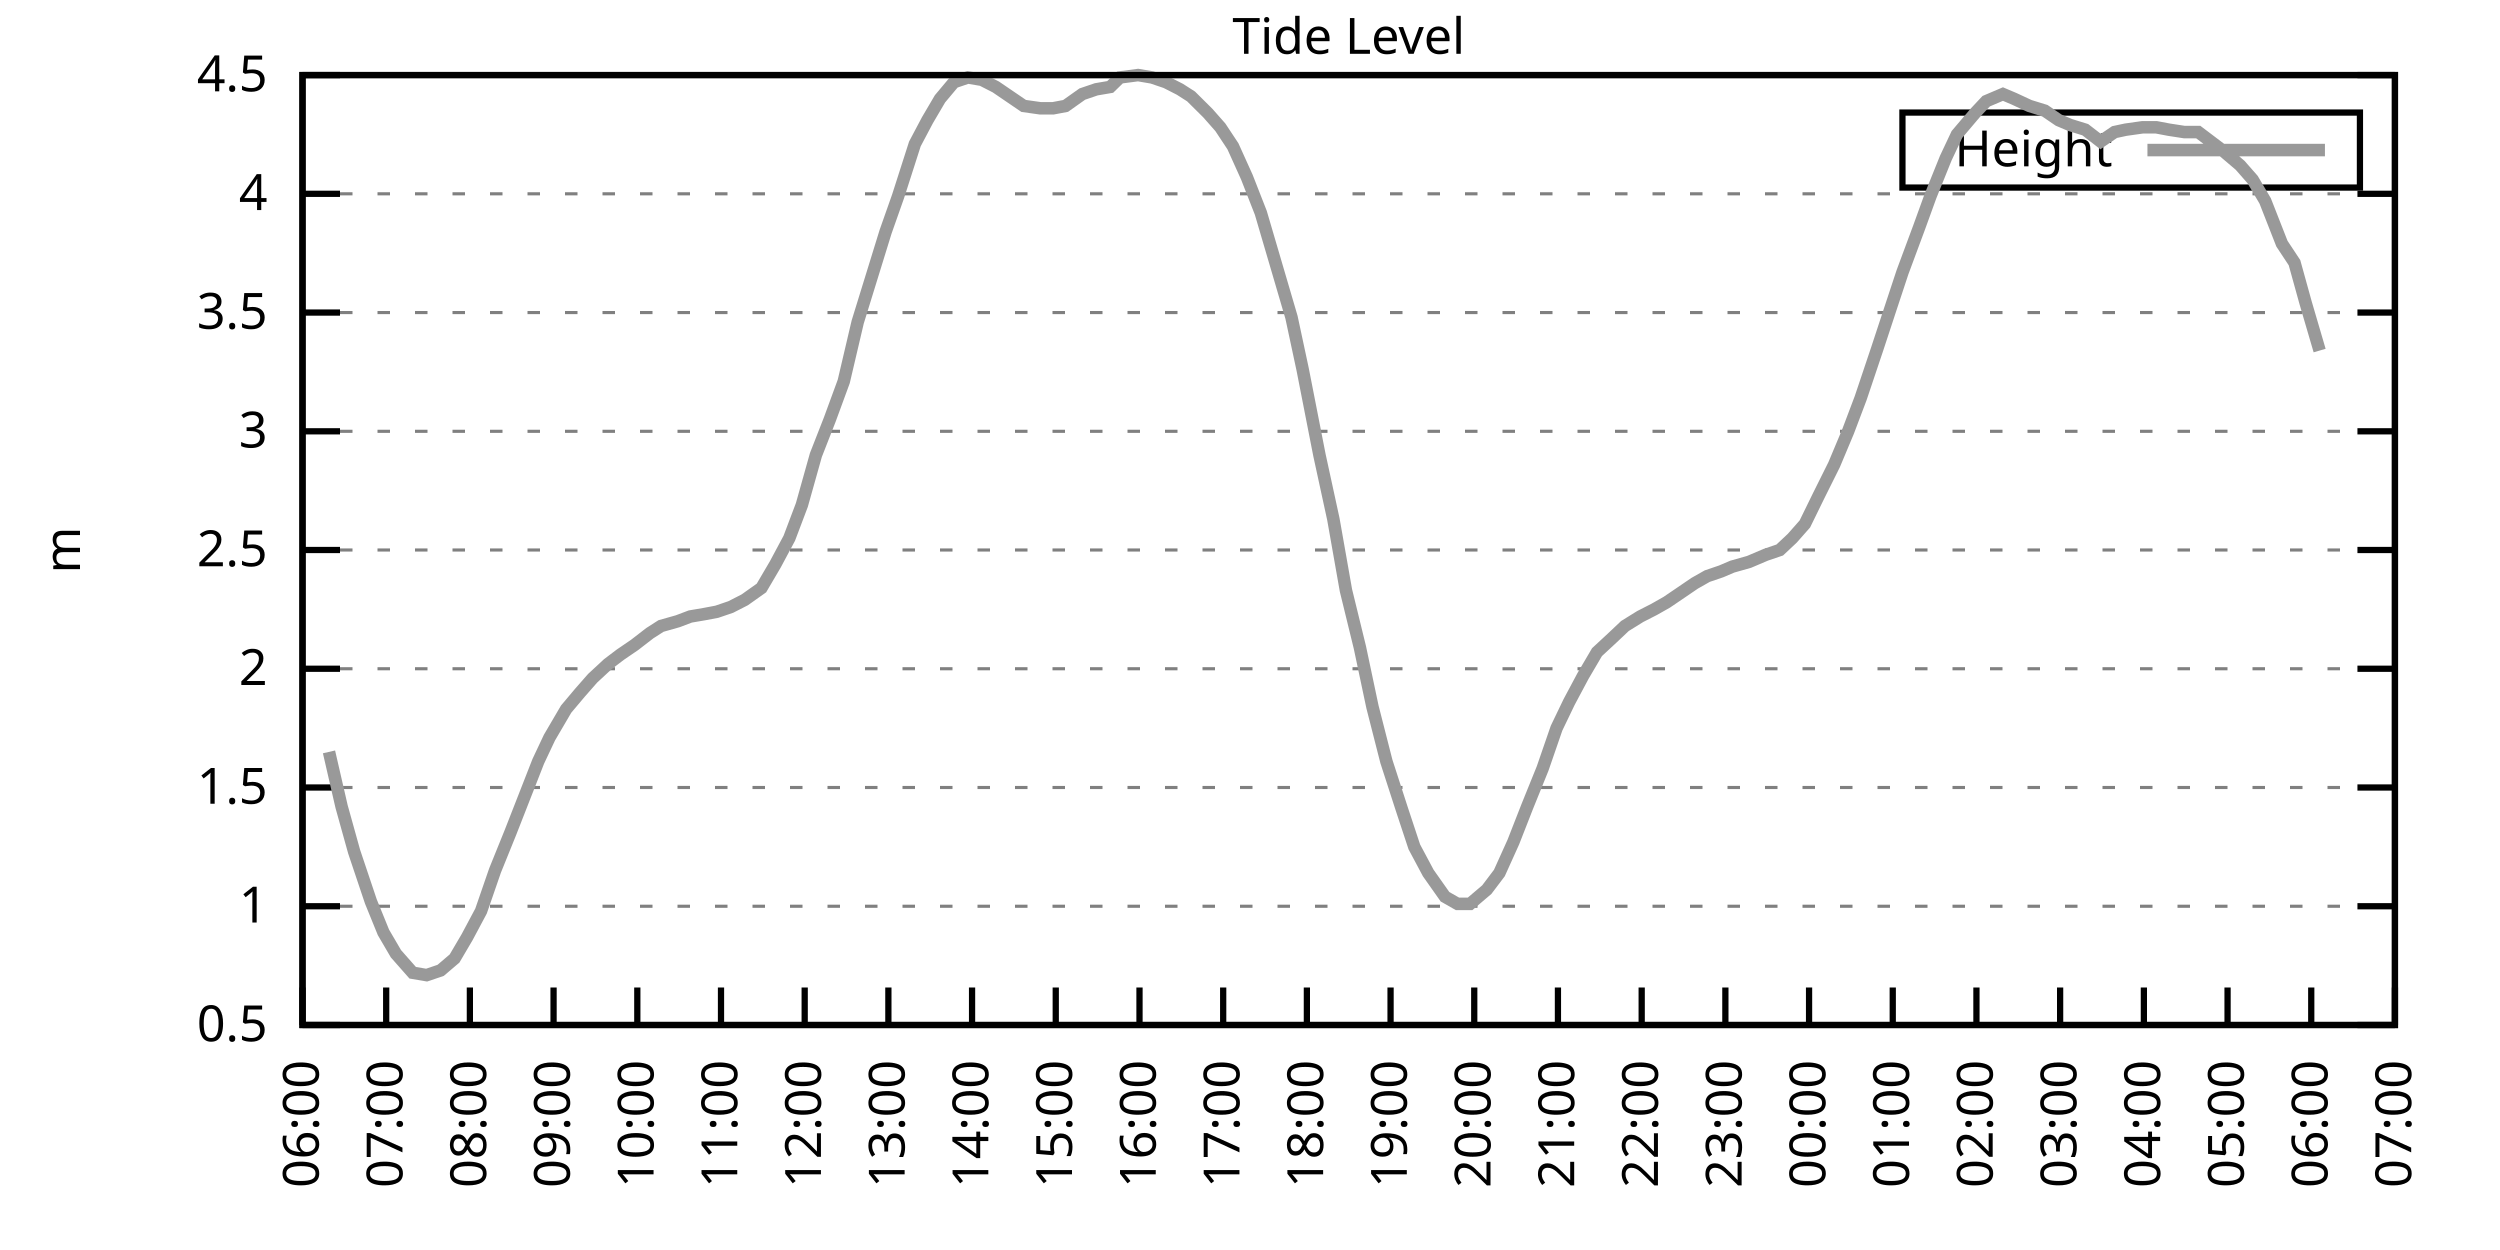
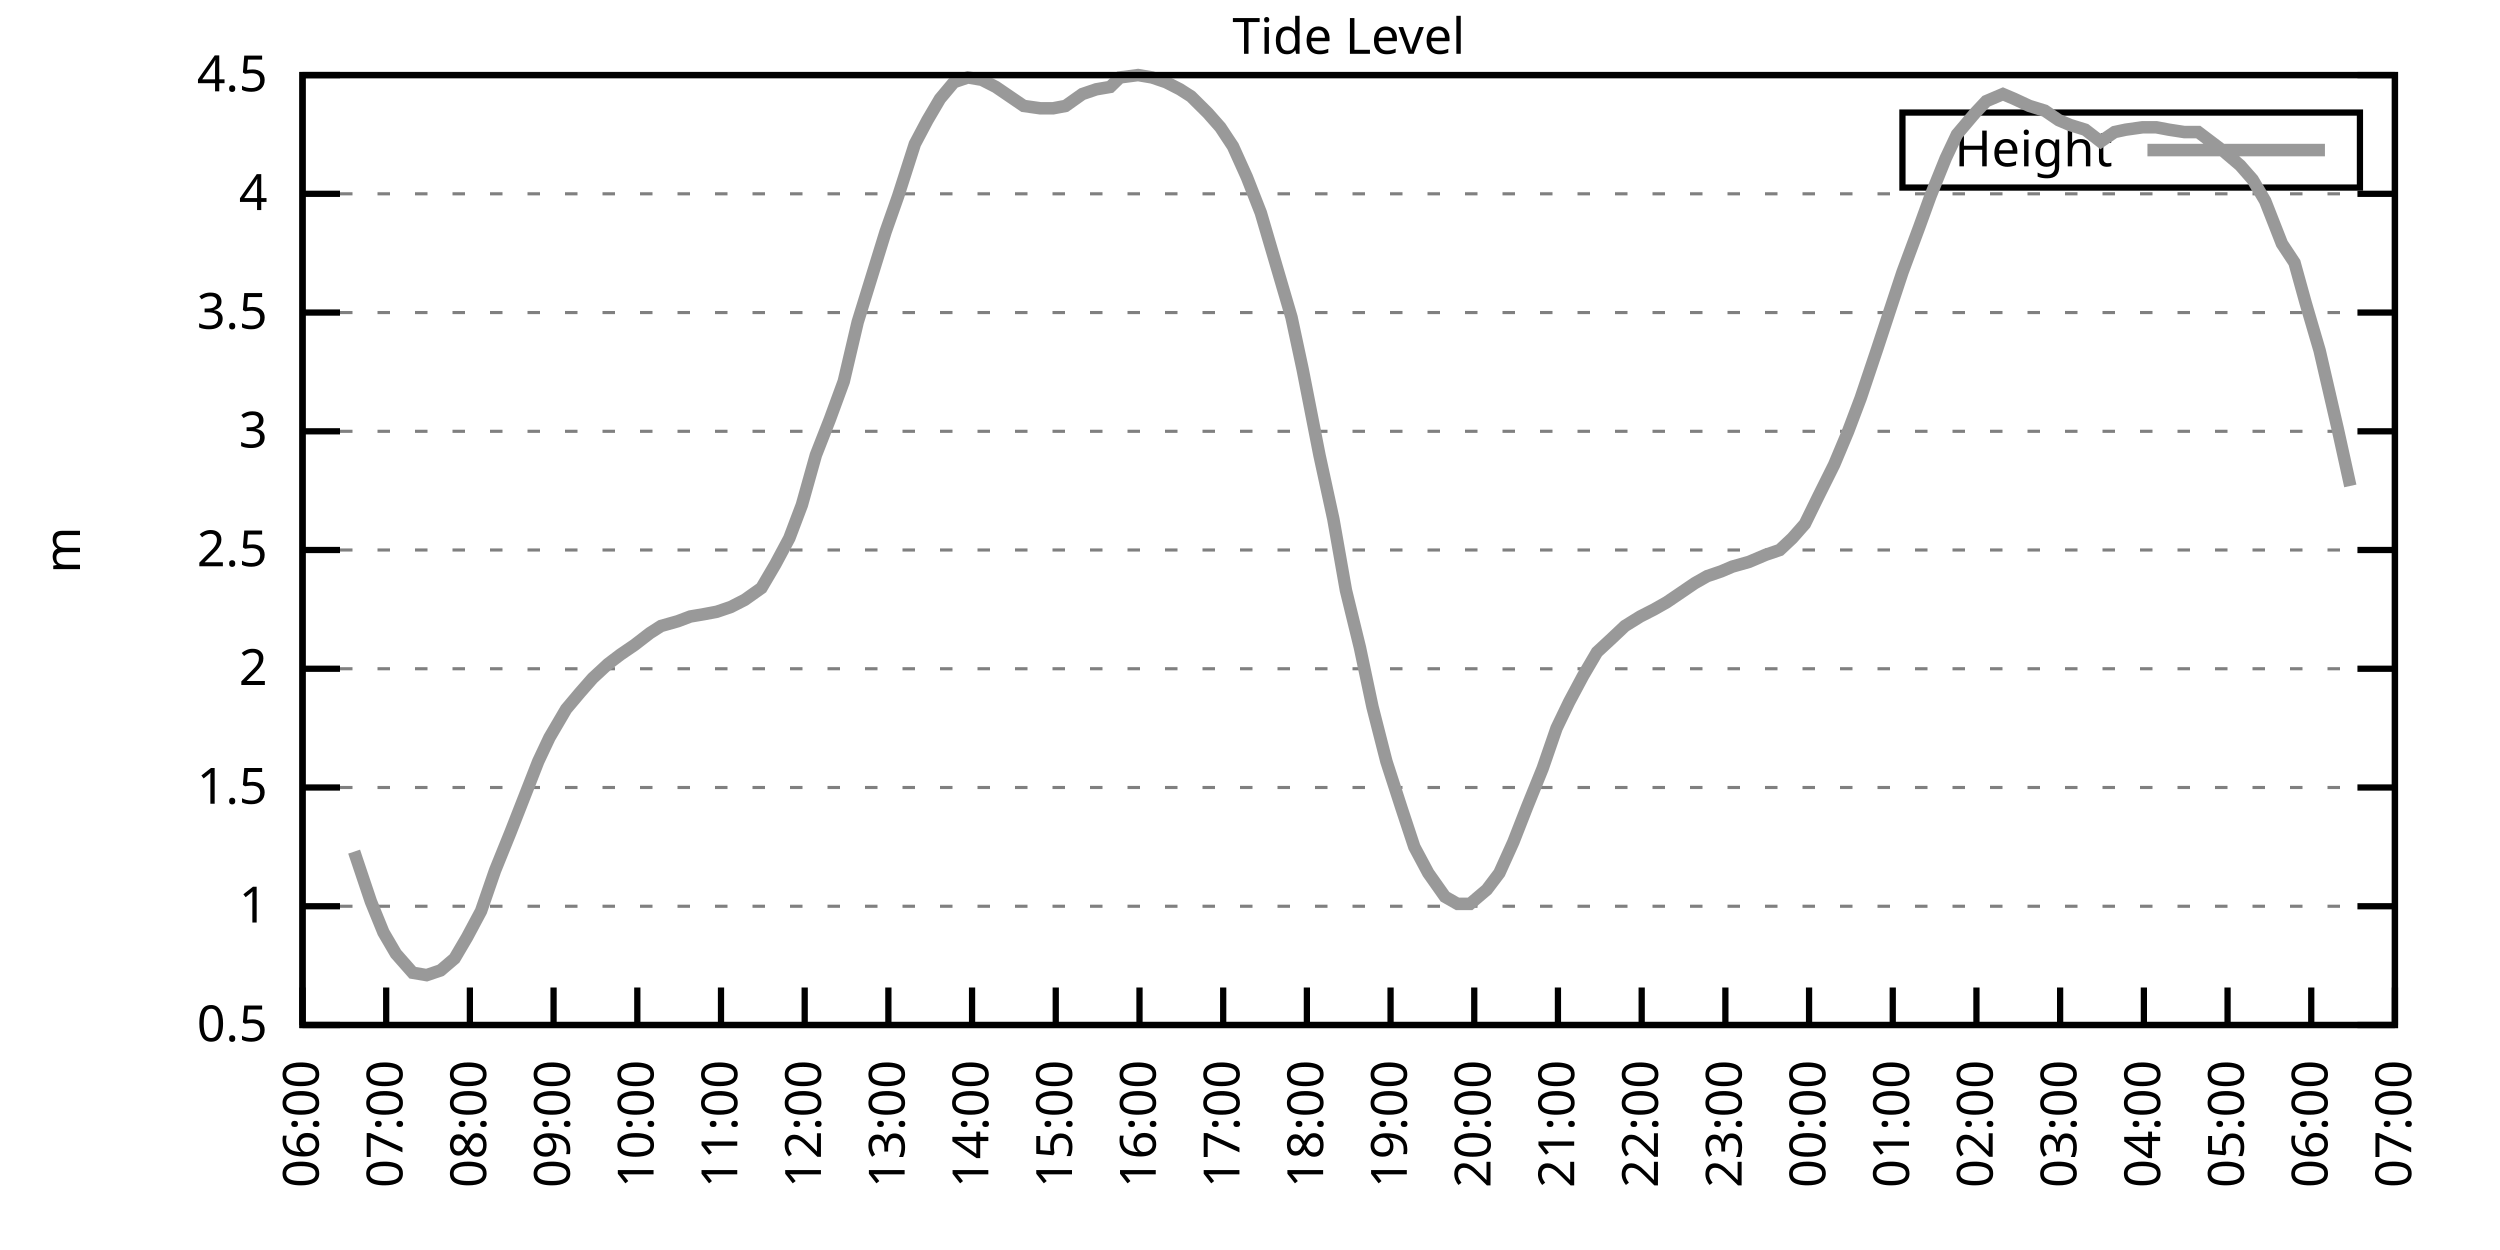
<svg xmlns="http://www.w3.org/2000/svg" xmlns:xlink="http://www.w3.org/1999/xlink" width="400" height="200" viewBox="0 0 400 200">
  <g id="gnuplot_canvas">
    <rect x="0" y="0" width="400" height="200" fill="none" />
    <defs>
      <circle id="gpDot" r="0.5" stroke-width="0.5" stroke="currentColor" />
      <path id="gpPt0" stroke-width="0.333" stroke="currentColor" d="M-1,0 h2 M0,-1 v2" />
      <path id="gpPt1" stroke-width="0.333" stroke="currentColor" d="M-1,-1 L1,1 M1,-1 L-1,1" />
      <path id="gpPt2" stroke-width="0.333" stroke="currentColor" d="M-1,0 L1,0 M0,-1 L0,1 M-1,-1 L1,1 M-1,1 L1,-1" />
      <rect id="gpPt3" stroke-width="0.333" stroke="currentColor" x="-1" y="-1" width="2" height="2" />
      <rect id="gpPt4" stroke-width="0.333" stroke="currentColor" fill="currentColor" x="-1" y="-1" width="2" height="2" />
      <circle id="gpPt5" stroke-width="0.333" stroke="currentColor" cx="0" cy="0" r="1" />
      <use xlink:href="#gpPt5" id="gpPt6" fill="currentColor" stroke="none" />
      <path id="gpPt7" stroke-width="0.333" stroke="currentColor" d="M0,-1.33 L-1.33,0.67 L1.33,0.67 z" />
      <use xlink:href="#gpPt7" id="gpPt8" fill="currentColor" stroke="none" />
      <use xlink:href="#gpPt7" id="gpPt9" stroke="currentColor" transform="rotate(180)" />
      <use xlink:href="#gpPt9" id="gpPt10" fill="currentColor" stroke="none" />
      <use xlink:href="#gpPt3" id="gpPt11" stroke="currentColor" transform="rotate(45)" />
      <use xlink:href="#gpPt11" id="gpPt12" fill="currentColor" stroke="none" />
      <path id="gpPt13" stroke-width="0.333" stroke="currentColor" d="M0,1.330 L1.265,0.411 L0.782,-1.067 L-0.782,-1.076 L-1.265,0.411 z" />
      <use xlink:href="#gpPt13" id="gpPt14" fill="currentColor" stroke="none" />
      <filter id="textbox" filterUnits="objectBoundingBox" x="0" y="0" height="1" width="1">
        <feFlood flood-color="white" flood-opacity="1" result="bgnd" />
        <feComposite in="SourceGraphic" in2="bgnd" operator="atop" />
      </filter>
      <filter id="greybox" filterUnits="objectBoundingBox" x="0" y="0" height="1" width="1">
        <feFlood flood-color="lightgrey" flood-opacity="1" result="grey" />
        <feComposite in="SourceGraphic" in2="grey" operator="atop" />
      </filter>
    </defs>
    <g fill="none" color="white" stroke="currentColor" stroke-width="1.00" stroke-linecap="butt" stroke-linejoin="miter">
</g>
    <g fill="none" color="black" stroke="currentColor" stroke-width="1.00" stroke-linecap="butt" stroke-linejoin="miter">
      <g stroke="none" shape-rendering="crispEdges">
        <polygon fill="rgb(255, 255, 255)" points="48.40,164.00 383.18,164.00 383.18,12.02 48.40,12.02 " />
      </g>
    </g>
    <g fill="none" color="black" stroke="currentColor" stroke-width="1.00" stroke-linecap="butt" stroke-linejoin="miter">
</g>
    <g fill="none" color="black" stroke="black" stroke-width="0.50" stroke-linecap="butt" stroke-linejoin="miter">
</g>
    <g fill="none" color="gray" stroke="currentColor" stroke-width="0.50" stroke-linecap="butt" stroke-linejoin="miter">
      <path stroke="gray" stroke-dasharray="2,4" class="gridline" d="M48.40,164.00 L383.19,164.00  " />
    </g>
    <g fill="none" color="gray" stroke="gray" stroke-width="1.00" stroke-linecap="butt" stroke-linejoin="miter">
</g>
    <g fill="none" color="black" stroke="currentColor" stroke-width="1.00" stroke-linecap="butt" stroke-linejoin="miter">
      <path stroke="black" d="M48.40,164.00 L54.40,164.00 M383.19,164.00 L377.19,164.00  " />
      <g transform="translate(42.80,166.60)" stroke="none" fill="black" font-family="Sans" font-size="8.00" text-anchor="end">
        <text>
          <tspan font-family="Sans"> 0.5</tspan>
        </text>
      </g>
    </g>
    <g fill="none" color="black" stroke="currentColor" stroke-width="1.00" stroke-linecap="butt" stroke-linejoin="miter">
</g>
    <g fill="none" color="black" stroke="black" stroke-width="0.50" stroke-linecap="butt" stroke-linejoin="miter">
</g>
    <g fill="none" color="gray" stroke="currentColor" stroke-width="0.50" stroke-linecap="butt" stroke-linejoin="miter">
      <path stroke="gray" stroke-dasharray="2,4" class="gridline" d="M48.40,145.00 L383.19,145.00  " />
    </g>
    <g fill="none" color="gray" stroke="gray" stroke-width="1.00" stroke-linecap="butt" stroke-linejoin="miter">
</g>
    <g fill="none" color="black" stroke="currentColor" stroke-width="1.00" stroke-linecap="butt" stroke-linejoin="miter">
      <path stroke="black" d="M48.40,145.00 L54.40,145.00 M383.19,145.00 L377.19,145.00  " />
      <g transform="translate(42.80,147.60)" stroke="none" fill="black" font-family="Sans" font-size="8.00" text-anchor="end">
        <text>
          <tspan font-family="Sans"> 1</tspan>
        </text>
      </g>
    </g>
    <g fill="none" color="black" stroke="currentColor" stroke-width="1.00" stroke-linecap="butt" stroke-linejoin="miter">
</g>
    <g fill="none" color="black" stroke="black" stroke-width="0.50" stroke-linecap="butt" stroke-linejoin="miter">
</g>
    <g fill="none" color="gray" stroke="currentColor" stroke-width="0.50" stroke-linecap="butt" stroke-linejoin="miter">
      <path stroke="gray" stroke-dasharray="2,4" class="gridline" d="M48.40,126.00 L383.19,126.00  " />
    </g>
    <g fill="none" color="gray" stroke="gray" stroke-width="1.00" stroke-linecap="butt" stroke-linejoin="miter">
</g>
    <g fill="none" color="black" stroke="currentColor" stroke-width="1.00" stroke-linecap="butt" stroke-linejoin="miter">
      <path stroke="black" d="M48.40,126.00 L54.40,126.00 M383.19,126.00 L377.19,126.00  " />
      <g transform="translate(42.80,128.60)" stroke="none" fill="black" font-family="Sans" font-size="8.00" text-anchor="end">
        <text>
          <tspan font-family="Sans"> 1.5</tspan>
        </text>
      </g>
    </g>
    <g fill="none" color="black" stroke="currentColor" stroke-width="1.00" stroke-linecap="butt" stroke-linejoin="miter">
</g>
    <g fill="none" color="black" stroke="black" stroke-width="0.50" stroke-linecap="butt" stroke-linejoin="miter">
</g>
    <g fill="none" color="gray" stroke="currentColor" stroke-width="0.50" stroke-linecap="butt" stroke-linejoin="miter">
      <path stroke="gray" stroke-dasharray="2,4" class="gridline" d="M48.40,107.00 L383.19,107.00  " />
    </g>
    <g fill="none" color="gray" stroke="gray" stroke-width="1.00" stroke-linecap="butt" stroke-linejoin="miter">
</g>
    <g fill="none" color="black" stroke="currentColor" stroke-width="1.00" stroke-linecap="butt" stroke-linejoin="miter">
      <path stroke="black" d="M48.40,107.00 L54.40,107.00 M383.19,107.00 L377.19,107.00  " />
      <g transform="translate(42.80,109.60)" stroke="none" fill="black" font-family="Sans" font-size="8.00" text-anchor="end">
        <text>
          <tspan font-family="Sans"> 2</tspan>
        </text>
      </g>
    </g>
    <g fill="none" color="black" stroke="currentColor" stroke-width="1.00" stroke-linecap="butt" stroke-linejoin="miter">
</g>
    <g fill="none" color="black" stroke="black" stroke-width="0.50" stroke-linecap="butt" stroke-linejoin="miter">
</g>
    <g fill="none" color="gray" stroke="currentColor" stroke-width="0.50" stroke-linecap="butt" stroke-linejoin="miter">
      <path stroke="gray" stroke-dasharray="2,4" class="gridline" d="M48.40,88.00 L383.19,88.00  " />
    </g>
    <g fill="none" color="gray" stroke="gray" stroke-width="1.00" stroke-linecap="butt" stroke-linejoin="miter">
</g>
    <g fill="none" color="black" stroke="currentColor" stroke-width="1.00" stroke-linecap="butt" stroke-linejoin="miter">
      <path stroke="black" d="M48.40,88.00 L54.40,88.00 M383.19,88.00 L377.19,88.00  " />
      <g transform="translate(42.80,90.60)" stroke="none" fill="black" font-family="Sans" font-size="8.00" text-anchor="end">
        <text>
          <tspan font-family="Sans"> 2.5</tspan>
        </text>
      </g>
    </g>
    <g fill="none" color="black" stroke="currentColor" stroke-width="1.00" stroke-linecap="butt" stroke-linejoin="miter">
</g>
    <g fill="none" color="black" stroke="black" stroke-width="0.50" stroke-linecap="butt" stroke-linejoin="miter">
</g>
    <g fill="none" color="gray" stroke="currentColor" stroke-width="0.50" stroke-linecap="butt" stroke-linejoin="miter">
      <path stroke="gray" stroke-dasharray="2,4" class="gridline" d="M48.40,69.01 L383.19,69.01  " />
    </g>
    <g fill="none" color="gray" stroke="gray" stroke-width="1.00" stroke-linecap="butt" stroke-linejoin="miter">
</g>
    <g fill="none" color="black" stroke="currentColor" stroke-width="1.00" stroke-linecap="butt" stroke-linejoin="miter">
      <path stroke="black" d="M48.40,69.01 L54.40,69.01 M383.19,69.01 L377.19,69.01  " />
      <g transform="translate(42.80,71.61)" stroke="none" fill="black" font-family="Sans" font-size="8.00" text-anchor="end">
        <text>
          <tspan font-family="Sans"> 3</tspan>
        </text>
      </g>
    </g>
    <g fill="none" color="black" stroke="currentColor" stroke-width="1.00" stroke-linecap="butt" stroke-linejoin="miter">
</g>
    <g fill="none" color="black" stroke="black" stroke-width="0.50" stroke-linecap="butt" stroke-linejoin="miter">
</g>
    <g fill="none" color="gray" stroke="currentColor" stroke-width="0.50" stroke-linecap="butt" stroke-linejoin="miter">
      <path stroke="gray" stroke-dasharray="2,4" class="gridline" d="M48.40,50.01 L383.19,50.01  " />
    </g>
    <g fill="none" color="gray" stroke="gray" stroke-width="1.00" stroke-linecap="butt" stroke-linejoin="miter">
</g>
    <g fill="none" color="black" stroke="currentColor" stroke-width="1.00" stroke-linecap="butt" stroke-linejoin="miter">
      <path stroke="black" d="M48.40,50.01 L54.40,50.01 M383.19,50.01 L377.19,50.01  " />
      <g transform="translate(42.80,52.61)" stroke="none" fill="black" font-family="Sans" font-size="8.00" text-anchor="end">
        <text>
          <tspan font-family="Sans"> 3.5</tspan>
        </text>
      </g>
    </g>
    <g fill="none" color="black" stroke="currentColor" stroke-width="1.00" stroke-linecap="butt" stroke-linejoin="miter">
</g>
    <g fill="none" color="black" stroke="black" stroke-width="0.50" stroke-linecap="butt" stroke-linejoin="miter">
</g>
    <g fill="none" color="gray" stroke="currentColor" stroke-width="0.50" stroke-linecap="butt" stroke-linejoin="miter">
      <path stroke="gray" stroke-dasharray="2,4" class="gridline" d="M48.40,31.01 L383.19,31.01  " />
    </g>
    <g fill="none" color="gray" stroke="gray" stroke-width="1.00" stroke-linecap="butt" stroke-linejoin="miter">
</g>
    <g fill="none" color="black" stroke="currentColor" stroke-width="1.00" stroke-linecap="butt" stroke-linejoin="miter">
      <path stroke="black" d="M48.40,31.01 L54.40,31.01 M383.19,31.01 L377.19,31.01  " />
      <g transform="translate(42.80,33.61)" stroke="none" fill="black" font-family="Sans" font-size="8.00" text-anchor="end">
        <text>
          <tspan font-family="Sans"> 4</tspan>
        </text>
      </g>
    </g>
    <g fill="none" color="black" stroke="currentColor" stroke-width="1.00" stroke-linecap="butt" stroke-linejoin="miter">
</g>
    <g fill="none" color="black" stroke="black" stroke-width="0.50" stroke-linecap="butt" stroke-linejoin="miter">
</g>
    <g fill="none" color="gray" stroke="currentColor" stroke-width="0.50" stroke-linecap="butt" stroke-linejoin="miter">
      <path stroke="gray" stroke-dasharray="2,4" class="gridline" d="M48.40,12.01 L383.19,12.01  " />
    </g>
    <g fill="none" color="gray" stroke="gray" stroke-width="1.00" stroke-linecap="butt" stroke-linejoin="miter">
</g>
    <g fill="none" color="black" stroke="currentColor" stroke-width="1.00" stroke-linecap="butt" stroke-linejoin="miter">
      <path stroke="black" d="M48.40,12.01 L54.40,12.01 M383.19,12.01 L377.19,12.01  " />
      <g transform="translate(42.80,14.61)" stroke="none" fill="black" font-family="Sans" font-size="8.00" text-anchor="end">
        <text>
          <tspan font-family="Sans"> 4.5</tspan>
        </text>
      </g>
    </g>
    <g fill="none" color="black" stroke="currentColor" stroke-width="1.00" stroke-linecap="butt" stroke-linejoin="miter">
      <path stroke="black" d="M48.40,164.00 L48.40,158.00  " />
      <g transform="translate(51.00,169.60) rotate(270.00)" stroke="none" fill="black" font-family="Sans" font-size="8.00" text-anchor="end">
        <text>
          <tspan font-family="Sans">06:00</tspan>
        </text>
      </g>
    </g>
    <g fill="none" color="black" stroke="currentColor" stroke-width="1.00" stroke-linecap="butt" stroke-linejoin="miter">
      <path stroke="black" d="M61.79,164.00 L61.79,158.00  " />
      <g transform="translate(64.39,169.60) rotate(270.00)" stroke="none" fill="black" font-family="Sans" font-size="8.00" text-anchor="end">
        <text>
          <tspan font-family="Sans">07:00</tspan>
        </text>
      </g>
    </g>
    <g fill="none" color="black" stroke="currentColor" stroke-width="1.00" stroke-linecap="butt" stroke-linejoin="miter">
      <path stroke="black" d="M75.18,164.00 L75.18,158.00  " />
      <g transform="translate(77.78,169.60) rotate(270.00)" stroke="none" fill="black" font-family="Sans" font-size="8.00" text-anchor="end">
        <text>
          <tspan font-family="Sans">08:00</tspan>
        </text>
      </g>
    </g>
    <g fill="none" color="black" stroke="currentColor" stroke-width="1.00" stroke-linecap="butt" stroke-linejoin="miter">
      <path stroke="black" d="M88.57,164.00 L88.57,158.00  " />
      <g transform="translate(91.17,169.60) rotate(270.00)" stroke="none" fill="black" font-family="Sans" font-size="8.00" text-anchor="end">
        <text>
          <tspan font-family="Sans">09:00</tspan>
        </text>
      </g>
    </g>
    <g fill="none" color="black" stroke="currentColor" stroke-width="1.00" stroke-linecap="butt" stroke-linejoin="miter">
      <path stroke="black" d="M101.97,164.00 L101.97,158.00  " />
      <g transform="translate(104.57,169.60) rotate(270.00)" stroke="none" fill="black" font-family="Sans" font-size="8.00" text-anchor="end">
        <text>
          <tspan font-family="Sans">10:00</tspan>
        </text>
      </g>
    </g>
    <g fill="none" color="black" stroke="currentColor" stroke-width="1.00" stroke-linecap="butt" stroke-linejoin="miter">
      <path stroke="black" d="M115.36,164.00 L115.36,158.00  " />
      <g transform="translate(117.96,169.60) rotate(270.00)" stroke="none" fill="black" font-family="Sans" font-size="8.00" text-anchor="end">
        <text>
          <tspan font-family="Sans">11:00</tspan>
        </text>
      </g>
    </g>
    <g fill="none" color="black" stroke="currentColor" stroke-width="1.00" stroke-linecap="butt" stroke-linejoin="miter">
      <path stroke="black" d="M128.75,164.00 L128.75,158.00  " />
      <g transform="translate(131.35,169.60) rotate(270.00)" stroke="none" fill="black" font-family="Sans" font-size="8.00" text-anchor="end">
        <text>
          <tspan font-family="Sans">12:00</tspan>
        </text>
      </g>
    </g>
    <g fill="none" color="black" stroke="currentColor" stroke-width="1.00" stroke-linecap="butt" stroke-linejoin="miter">
      <path stroke="black" d="M142.14,164.00 L142.14,158.00  " />
      <g transform="translate(144.74,169.60) rotate(270.00)" stroke="none" fill="black" font-family="Sans" font-size="8.00" text-anchor="end">
        <text>
          <tspan font-family="Sans">13:00</tspan>
        </text>
      </g>
    </g>
    <g fill="none" color="black" stroke="currentColor" stroke-width="1.00" stroke-linecap="butt" stroke-linejoin="miter">
      <path stroke="black" d="M155.53,164.00 L155.53,158.00  " />
      <g transform="translate(158.13,169.60) rotate(270.00)" stroke="none" fill="black" font-family="Sans" font-size="8.00" text-anchor="end">
        <text>
          <tspan font-family="Sans">14:00</tspan>
        </text>
      </g>
    </g>
    <g fill="none" color="black" stroke="currentColor" stroke-width="1.00" stroke-linecap="butt" stroke-linejoin="miter">
      <path stroke="black" d="M168.92,164.00 L168.92,158.00  " />
      <g transform="translate(171.52,169.60) rotate(270.00)" stroke="none" fill="black" font-family="Sans" font-size="8.00" text-anchor="end">
        <text>
          <tspan font-family="Sans">15:00</tspan>
        </text>
      </g>
    </g>
    <g fill="none" color="black" stroke="currentColor" stroke-width="1.00" stroke-linecap="butt" stroke-linejoin="miter">
      <path stroke="black" d="M182.32,164.00 L182.32,158.00  " />
      <g transform="translate(184.92,169.60) rotate(270.00)" stroke="none" fill="black" font-family="Sans" font-size="8.00" text-anchor="end">
        <text>
          <tspan font-family="Sans">16:00</tspan>
        </text>
      </g>
    </g>
    <g fill="none" color="black" stroke="currentColor" stroke-width="1.00" stroke-linecap="butt" stroke-linejoin="miter">
      <path stroke="black" d="M195.71,164.00 L195.71,158.00  " />
      <g transform="translate(198.31,169.60) rotate(270.00)" stroke="none" fill="black" font-family="Sans" font-size="8.00" text-anchor="end">
        <text>
          <tspan font-family="Sans">17:00</tspan>
        </text>
      </g>
    </g>
    <g fill="none" color="black" stroke="currentColor" stroke-width="1.00" stroke-linecap="butt" stroke-linejoin="miter">
      <path stroke="black" d="M209.10,164.00 L209.10,158.00  " />
      <g transform="translate(211.70,169.60) rotate(270.00)" stroke="none" fill="black" font-family="Sans" font-size="8.00" text-anchor="end">
        <text>
          <tspan font-family="Sans">18:00</tspan>
        </text>
      </g>
    </g>
    <g fill="none" color="black" stroke="currentColor" stroke-width="1.00" stroke-linecap="butt" stroke-linejoin="miter">
      <path stroke="black" d="M222.49,164.00 L222.49,158.00  " />
      <g transform="translate(225.09,169.60) rotate(270.00)" stroke="none" fill="black" font-family="Sans" font-size="8.00" text-anchor="end">
        <text>
          <tspan font-family="Sans">19:00</tspan>
        </text>
      </g>
    </g>
    <g fill="none" color="black" stroke="currentColor" stroke-width="1.00" stroke-linecap="butt" stroke-linejoin="miter">
      <path stroke="black" d="M235.88,164.00 L235.88,158.00  " />
      <g transform="translate(238.48,169.60) rotate(270.00)" stroke="none" fill="black" font-family="Sans" font-size="8.00" text-anchor="end">
        <text>
          <tspan font-family="Sans">20:00</tspan>
        </text>
      </g>
    </g>
    <g fill="none" color="black" stroke="currentColor" stroke-width="1.00" stroke-linecap="butt" stroke-linejoin="miter">
      <path stroke="black" d="M249.27,164.00 L249.27,158.00  " />
      <g transform="translate(251.87,169.60) rotate(270.00)" stroke="none" fill="black" font-family="Sans" font-size="8.00" text-anchor="end">
        <text>
          <tspan font-family="Sans">21:00</tspan>
        </text>
      </g>
    </g>
    <g fill="none" color="black" stroke="currentColor" stroke-width="1.00" stroke-linecap="butt" stroke-linejoin="miter">
      <path stroke="black" d="M262.67,164.00 L262.67,158.00  " />
      <g transform="translate(265.27,169.60) rotate(270.00)" stroke="none" fill="black" font-family="Sans" font-size="8.00" text-anchor="end">
        <text>
          <tspan font-family="Sans">22:00</tspan>
        </text>
      </g>
    </g>
    <g fill="none" color="black" stroke="currentColor" stroke-width="1.00" stroke-linecap="butt" stroke-linejoin="miter">
      <path stroke="black" d="M276.06,164.00 L276.06,158.00  " />
      <g transform="translate(278.66,169.60) rotate(270.00)" stroke="none" fill="black" font-family="Sans" font-size="8.00" text-anchor="end">
        <text>
          <tspan font-family="Sans">23:00</tspan>
        </text>
      </g>
    </g>
    <g fill="none" color="black" stroke="currentColor" stroke-width="1.00" stroke-linecap="butt" stroke-linejoin="miter">
      <path stroke="black" d="M289.45,164.00 L289.45,158.00  " />
      <g transform="translate(292.05,169.60) rotate(270.00)" stroke="none" fill="black" font-family="Sans" font-size="8.00" text-anchor="end">
        <text>
          <tspan font-family="Sans">00:00</tspan>
        </text>
      </g>
    </g>
    <g fill="none" color="black" stroke="currentColor" stroke-width="1.00" stroke-linecap="butt" stroke-linejoin="miter">
      <path stroke="black" d="M302.84,164.00 L302.84,158.00  " />
      <g transform="translate(305.44,169.60) rotate(270.00)" stroke="none" fill="black" font-family="Sans" font-size="8.00" text-anchor="end">
        <text>
          <tspan font-family="Sans">01:00</tspan>
        </text>
      </g>
    </g>
    <g fill="none" color="black" stroke="currentColor" stroke-width="1.00" stroke-linecap="butt" stroke-linejoin="miter">
      <path stroke="black" d="M316.23,164.00 L316.23,158.00  " />
      <g transform="translate(318.83,169.60) rotate(270.00)" stroke="none" fill="black" font-family="Sans" font-size="8.00" text-anchor="end">
        <text>
          <tspan font-family="Sans">02:00</tspan>
        </text>
      </g>
    </g>
    <g fill="none" color="black" stroke="currentColor" stroke-width="1.00" stroke-linecap="butt" stroke-linejoin="miter">
      <path stroke="black" d="M329.62,164.00 L329.62,158.00  " />
      <g transform="translate(332.22,169.60) rotate(270.00)" stroke="none" fill="black" font-family="Sans" font-size="8.00" text-anchor="end">
        <text>
          <tspan font-family="Sans">03:00</tspan>
        </text>
      </g>
    </g>
    <g fill="none" color="black" stroke="currentColor" stroke-width="1.00" stroke-linecap="butt" stroke-linejoin="miter">
      <path stroke="black" d="M343.02,164.00 L343.02,158.00  " />
      <g transform="translate(345.62,169.60) rotate(270.00)" stroke="none" fill="black" font-family="Sans" font-size="8.00" text-anchor="end">
        <text>
          <tspan font-family="Sans">04:00</tspan>
        </text>
      </g>
    </g>
    <g fill="none" color="black" stroke="currentColor" stroke-width="1.00" stroke-linecap="butt" stroke-linejoin="miter">
      <path stroke="black" d="M356.41,164.00 L356.41,158.00  " />
      <g transform="translate(359.01,169.60) rotate(270.00)" stroke="none" fill="black" font-family="Sans" font-size="8.00" text-anchor="end">
        <text>
          <tspan font-family="Sans">05:00</tspan>
        </text>
      </g>
    </g>
    <g fill="none" color="black" stroke="currentColor" stroke-width="1.00" stroke-linecap="butt" stroke-linejoin="miter">
      <path stroke="black" d="M369.80,164.00 L369.80,158.00  " />
      <g transform="translate(372.40,169.60) rotate(270.00)" stroke="none" fill="black" font-family="Sans" font-size="8.00" text-anchor="end">
        <text>
          <tspan font-family="Sans">06:00</tspan>
        </text>
      </g>
    </g>
    <g fill="none" color="black" stroke="currentColor" stroke-width="1.00" stroke-linecap="butt" stroke-linejoin="miter">
      <path stroke="black" d="M383.19,164.00 L383.19,158.00  " />
      <g transform="translate(385.79,169.60) rotate(270.00)" stroke="none" fill="black" font-family="Sans" font-size="8.00" text-anchor="end">
        <text>
          <tspan font-family="Sans">07:00</tspan>
        </text>
      </g>
    </g>
    <g fill="none" color="black" stroke="currentColor" stroke-width="1.00" stroke-linecap="butt" stroke-linejoin="miter">
</g>
    <g fill="none" color="black" stroke="currentColor" stroke-width="1.00" stroke-linecap="butt" stroke-linejoin="miter">
      <path stroke="black" d="M48.40,12.01 L48.40,164.00 L383.19,164.00 L383.19,12.01 L48.40,12.01 Z  " />
    </g>
    <g fill="none" color="black" stroke="currentColor" stroke-width="1.00" stroke-linecap="butt" stroke-linejoin="miter">
</g>
    <g fill="none" color="black" stroke="currentColor" stroke-width="1.00" stroke-linecap="butt" stroke-linejoin="miter">
      <path stroke="black" d="M304.39,30.01 L304.39,18.01 L377.59,18.01 L377.59,30.01 L304.39,30.01 Z  " />
    </g>
    <g id="Tide_level_plot_1">
      <g fill="none" color="white" stroke="black" stroke-width="2.00" stroke-linecap="butt" stroke-linejoin="miter">
</g>
      <g fill="none" color="black" stroke="currentColor" stroke-width="2.00" stroke-linecap="butt" stroke-linejoin="miter">
        <g transform="translate(337.99,26.61)" stroke="none" fill="black" font-family="Sans" font-size="8.00" text-anchor="end">
          <text>
            <tspan font-family="Sans">Height</tspan>
          </text>
        </g>
      </g>
      <g fill="none" color="black" stroke="currentColor" stroke-width="2.00" stroke-linecap="butt" stroke-linejoin="miter">
-         <path stroke="rgb(153, 153, 153)" d="M343.59,24.01 L371.99,24.01 M52.64,120.30 L54.65,129.04 L56.66,136.26 L59.34,144.24 L61.35,149.18 L63.35,152.60   L66.03,155.64 L68.26,156.02 L70.50,155.26 L72.73,153.36 L74.74,149.94 L76.97,145.76 L79.20,139.30 L81.66,133.22   L83.89,127.52 L86.12,121.82 L87.91,118.02 L90.58,113.46 L92.82,110.80 L94.82,108.52 L97.28,106.24 L99.29,104.72   L101.52,103.20 L103.98,101.30 L105.76,100.16 L108.44,99.40 L110.45,98.64 L112.68,98.26 L114.69,97.88 L116.92,97.12   L119.15,95.98 L121.83,94.08 L124.06,90.28 L126.29,86.11 L128.30,80.79 L130.54,72.81 L132.77,67.11 L135.00,61.03   L137.23,51.53 L139.46,44.31 L141.69,37.09 L143.70,31.39 L146.38,23.03 L148.39,19.23 L150.40,15.81 L152.63,13.15   L154.86,12.39 L157.10,12.77 L159.33,13.91 L161.56,15.43 L163.79,16.95 L166.47,17.33 L168.48,17.33 L170.49,16.95   L173.17,15.05 L175.40,14.29 L177.63,13.91 L179.19,12.39 L182.09,12.01 L184.32,12.39 L186.56,13.15 L188.79,14.29   L190.57,15.43 L193.25,18.09 L195.26,20.37 L197.27,23.41 L199.50,28.35 L201.73,34.05 L204.41,43.17 L206.64,50.77   L208.43,59.13 L211.11,72.81 L213.34,83.07 L215.35,94.46 L217.58,103.58 L219.59,113.08 L221.82,121.82 L224.28,129.42   L226.29,135.50 L228.52,139.68 L231.20,143.48 L233.20,144.62 L235.21,144.62 L237.89,142.34 L239.90,139.68 L242.13,134.74   L244.36,129.04 L246.82,122.96 L249.05,116.50 L251.06,112.32 L253.29,108.14 L255.52,104.34 L257.98,102.06 L259.99,100.16   L262.44,98.64 L264.67,97.50 L266.68,96.36 L268.92,94.84 L271.15,93.32 L273.16,92.18 L275.39,91.42 L277.17,90.66   L279.85,89.90 L282.53,88.76 L284.76,88.00 L286.77,86.11 L288.78,83.83 L291.01,79.27 L293.47,74.33 L295.70,69.01   L297.71,63.69 L300.39,55.71 L302.39,49.63 L304.40,43.55 L307.08,36.33 L308.87,31.39 L311.32,25.31 L313.11,21.51   L316.01,18.09 L317.79,16.19 L320.47,15.05 L322.26,15.81 L324.71,16.95 L327.17,17.71 L329.40,19.23 L331.19,19.99   L333.64,20.75 L336.10,22.65 L338.33,21.13 L340.11,20.75 L342.79,20.37 L345.02,20.37 L347.03,20.75 L349.49,21.13   L351.72,21.13 L353.73,22.65 L355.74,24.17 L358.42,26.45 L360.42,28.73 L362.43,32.15 L365.11,38.99 L367.12,42.03   L368.91,48.49 L371.14,56.09  " />
+         <path stroke="rgb(153, 153, 153)" d="M343.59,24.01 L371.99,24.01 M56.66,136.26 L59.34,144.24 L61.35,149.18 L63.35,152.60 L66.03,155.64 L68.26,156.02   L70.50,155.26 L72.73,153.36 L74.74,149.94 L76.97,145.76 L79.20,139.30 L81.66,133.22 L83.89,127.52 L86.12,121.82   L87.91,118.02 L90.58,113.46 L92.82,110.80 L94.82,108.52 L97.28,106.24 L99.29,104.72 L101.52,103.20 L103.98,101.30   L105.76,100.16 L108.44,99.40 L110.45,98.64 L112.68,98.26 L114.69,97.88 L116.92,97.12 L119.15,95.98 L121.83,94.08   L124.06,90.28 L126.29,86.11 L128.30,80.79 L130.54,72.81 L132.77,67.11 L135.00,61.03 L137.23,51.53 L139.46,44.31   L141.69,37.09 L143.70,31.39 L146.38,23.03 L148.39,19.23 L150.40,15.81 L152.63,13.15 L154.86,12.39 L157.10,12.77   L159.33,13.91 L161.56,15.43 L163.79,16.95 L166.47,17.33 L168.48,17.33 L170.49,16.95 L173.17,15.05 L175.40,14.29   L177.63,13.91 L179.19,12.39 L182.09,12.01 L184.32,12.39 L186.56,13.15 L188.79,14.29 L190.57,15.43 L193.25,18.09   L195.26,20.37 L197.27,23.41 L199.50,28.35 L201.73,34.05 L204.41,43.17 L206.64,50.77 L208.43,59.13 L211.11,72.81   L213.34,83.07 L215.35,94.46 L217.58,103.58 L219.59,113.08 L221.82,121.82 L224.28,129.42 L226.29,135.50 L228.52,139.68   L231.20,143.48 L233.20,144.62 L235.21,144.62 L237.89,142.34 L239.90,139.68 L242.13,134.74 L244.36,129.04 L246.82,122.96   L249.05,116.50 L251.06,112.32 L253.29,108.14 L255.52,104.34 L257.98,102.06 L259.99,100.16 L262.44,98.64 L264.67,97.50   L266.68,96.36 L268.92,94.84 L271.15,93.32 L273.16,92.18 L275.39,91.42 L277.17,90.66 L279.85,89.90 L282.53,88.76   L284.76,88.00 L286.77,86.11 L288.78,83.83 L291.01,79.27 L293.47,74.33 L295.70,69.01 L297.71,63.69 L300.39,55.71   L302.39,49.63 L304.40,43.55 L307.08,36.33 L308.87,31.39 L311.32,25.31 L313.11,21.51 L316.01,18.09 L317.79,16.19   L320.47,15.05 L322.26,15.81 L324.71,16.95 L327.17,17.71 L329.40,19.23 L331.19,19.99 L333.64,20.75 L336.10,22.65   L338.33,21.13 L340.11,20.75 L342.79,20.37 L345.02,20.37 L347.03,20.75 L349.49,21.13 L351.72,21.13 L353.73,22.65   L355.74,24.17 L358.42,26.45 L360.42,28.73 L362.43,32.15 L365.11,38.99 L367.12,42.03 L368.91,48.49 L371.14,56.09   L374.04,68.63 L376.05,77.75  " />
      </g>
    </g>
    <g fill="none" color="black" stroke="currentColor" stroke-width="2.00" stroke-linecap="butt" stroke-linejoin="miter">
</g>
    <g fill="none" color="black" stroke="black" stroke-width="1.00" stroke-linecap="butt" stroke-linejoin="miter">
</g>
    <g fill="none" color="black" stroke="currentColor" stroke-width="1.00" stroke-linecap="butt" stroke-linejoin="miter">
      <path stroke="black" d="M48.40,12.01 L48.40,164.00 L383.19,164.00 L383.19,12.01 L48.40,12.01 Z  " />
      <g transform="translate(12.80,88.01) rotate(270.00)" stroke="none" fill="black" font-family="Sans" font-size="8.00" text-anchor="middle">
        <text>
          <tspan font-family="Sans">m</tspan>
        </text>
      </g>
    </g>
    <g fill="none" color="black" stroke="currentColor" stroke-width="1.00" stroke-linecap="butt" stroke-linejoin="miter">
</g>
    <g fill="none" color="black" stroke="currentColor" stroke-width="1.00" stroke-linecap="butt" stroke-linejoin="miter">
      <g transform="translate(215.79,8.61)" stroke="none" fill="black" font-family="Sans" font-size="8.00" text-anchor="middle">
        <text>
          <tspan font-family="Sans">Tide Level</tspan>
        </text>
      </g>
    </g>
    <g fill="none" color="black" stroke="currentColor" stroke-width="1.00" stroke-linecap="butt" stroke-linejoin="miter">
</g>
  </g>
</svg>
